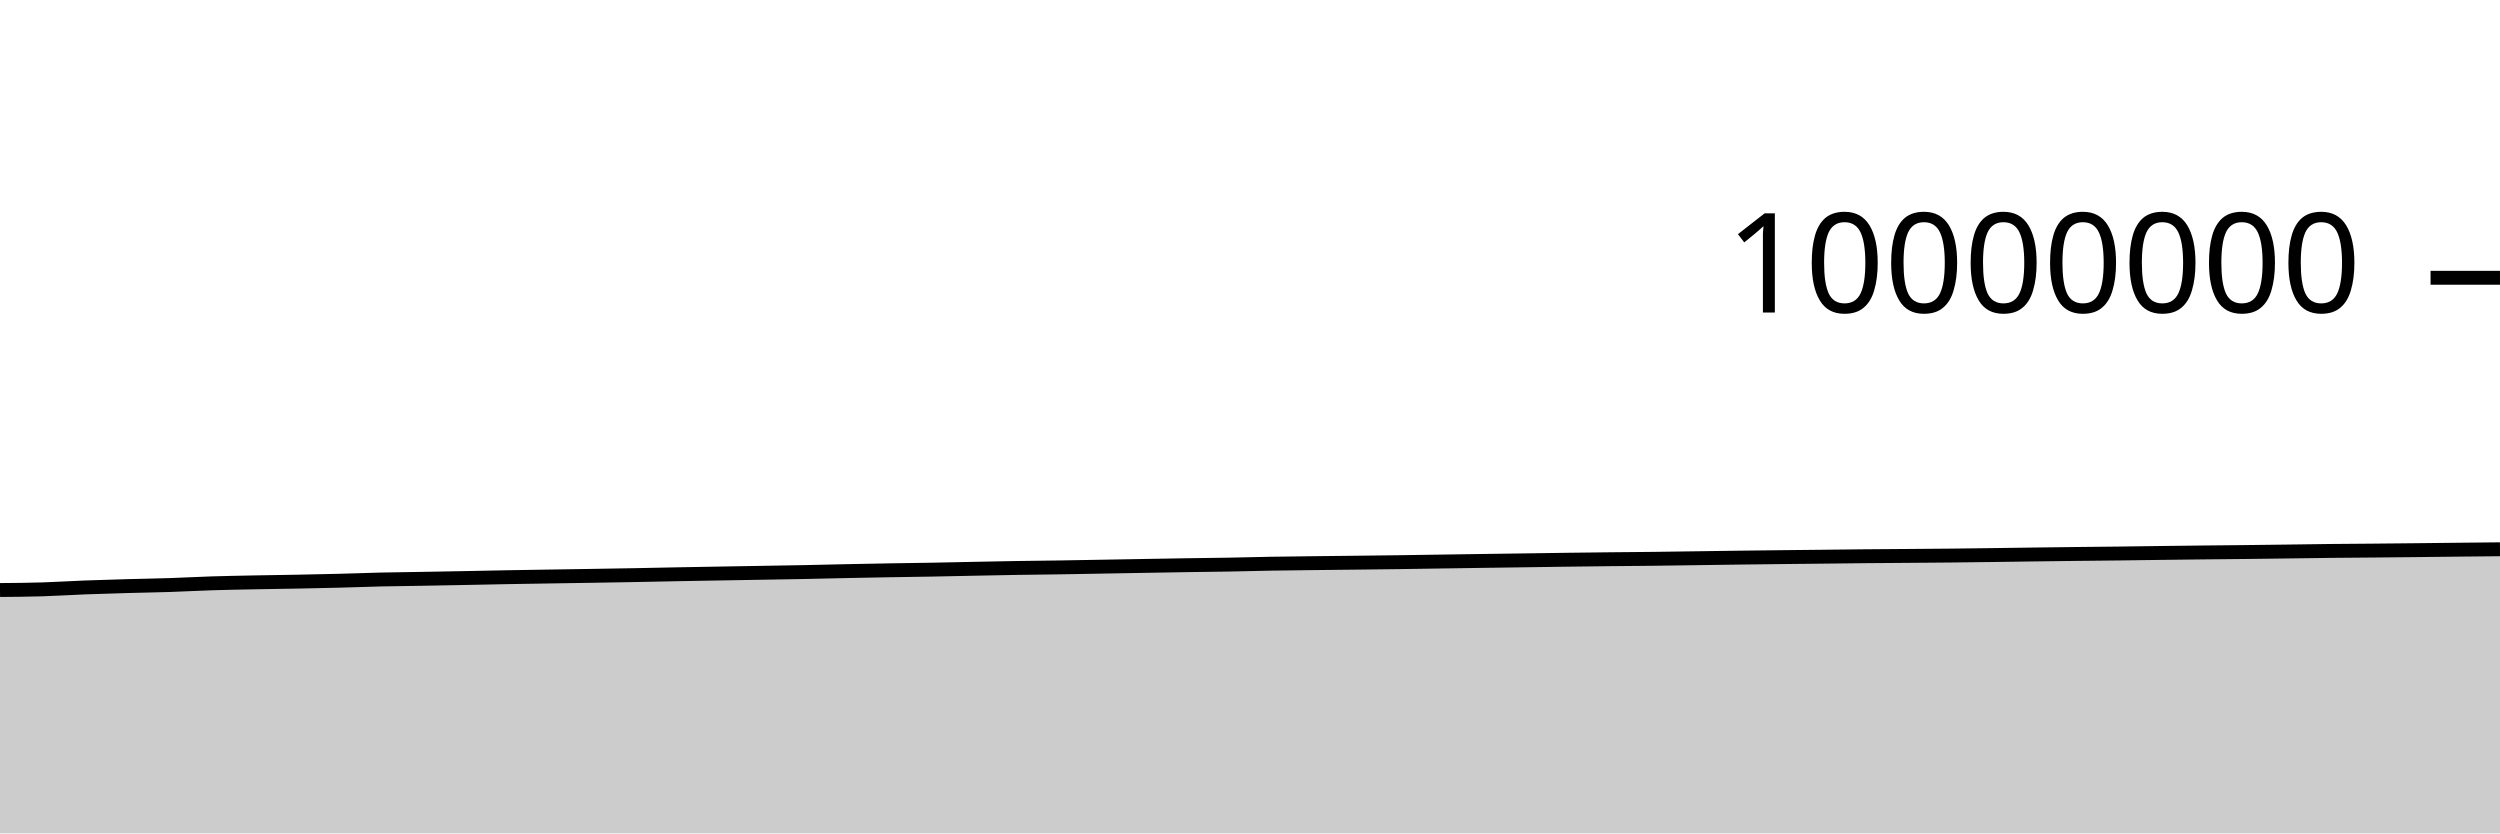
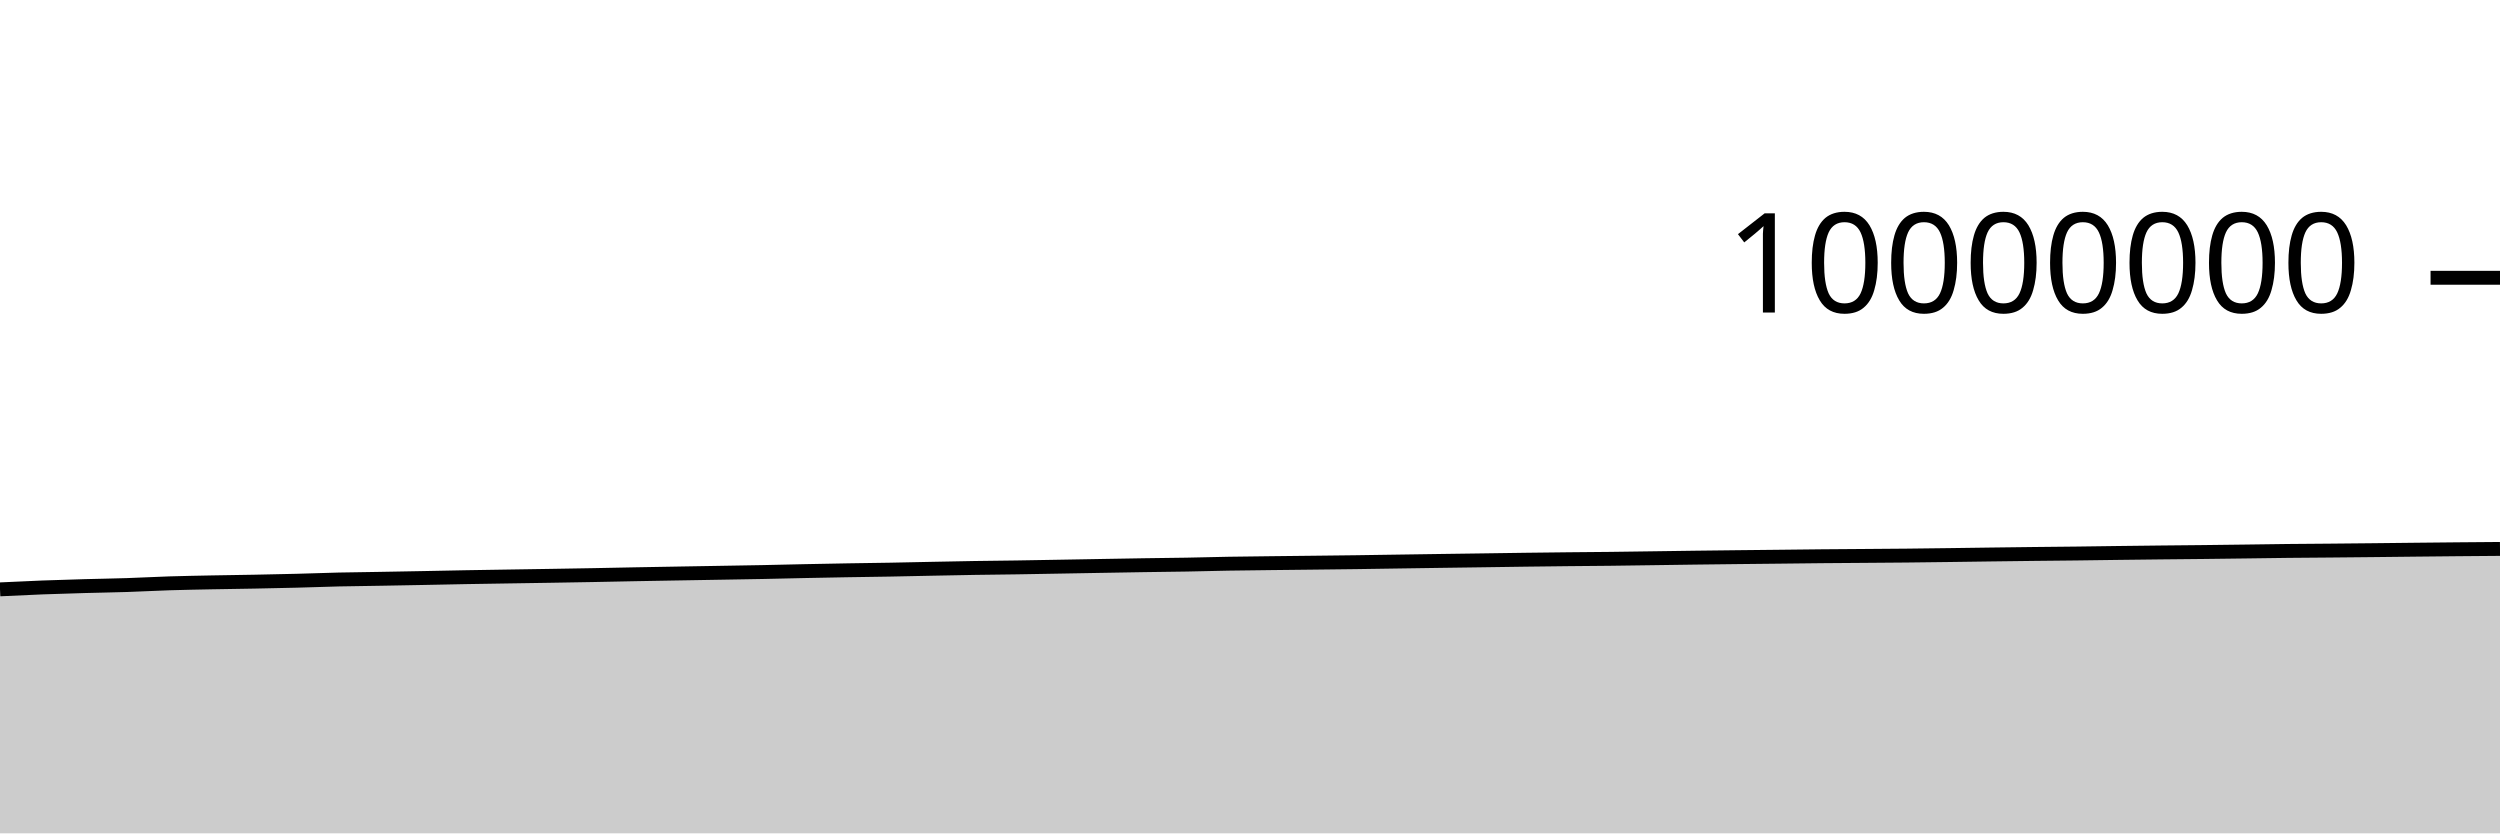
<svg xmlns="http://www.w3.org/2000/svg" viewBox="0 0 180 60">
  <g transform="translate(0,20)">
-     <path class="area" fill="rgba(0, 0, 0, 0.2)" d="M0,22.481C1.017,22.473,2.034,22.465,3.051,22.434C4.068,22.403,5.085,22.335,6.102,22.296C7.119,22.257,8.136,22.228,9.153,22.199C10.169,22.171,11.186,22.156,12.203,22.123C13.22,22.089,14.237,22.033,15.254,22C16.271,21.968,17.288,21.95,18.305,21.93C19.322,21.91,20.339,21.898,21.356,21.879C22.373,21.859,23.39,21.839,24.407,21.813C25.424,21.787,26.441,21.747,27.458,21.723C28.475,21.7,29.492,21.691,30.508,21.673C31.525,21.656,32.542,21.637,33.559,21.617C34.576,21.597,35.593,21.575,36.61,21.556C37.627,21.538,38.644,21.523,39.661,21.507C40.678,21.491,41.695,21.476,42.712,21.459C43.729,21.442,44.746,21.426,45.763,21.407C46.78,21.388,47.797,21.365,48.814,21.346C49.831,21.327,50.847,21.31,51.864,21.292C52.881,21.275,53.898,21.258,54.915,21.24C55.932,21.223,56.949,21.207,57.966,21.187C58.983,21.167,60,21.14,61.017,21.119C62.034,21.098,63.051,21.079,64.068,21.061C65.085,21.044,66.102,21.033,67.119,21.014C68.136,20.996,69.153,20.971,70.169,20.951C71.186,20.931,72.203,20.91,73.22,20.893C74.237,20.877,75.254,20.868,76.271,20.853C77.288,20.837,78.305,20.818,79.322,20.8C80.339,20.782,81.356,20.764,82.373,20.746C83.39,20.729,84.407,20.71,85.424,20.694C86.441,20.679,87.458,20.67,88.475,20.652C89.492,20.634,90.508,20.604,91.525,20.586C92.542,20.569,93.559,20.56,94.576,20.547C95.593,20.535,96.61,20.525,97.627,20.513C98.644,20.502,99.661,20.491,100.678,20.477C101.695,20.463,102.712,20.446,103.729,20.431C104.746,20.416,105.763,20.401,106.78,20.386C107.797,20.372,108.814,20.359,109.831,20.344C110.847,20.33,111.864,20.314,112.881,20.3C113.898,20.287,114.915,20.275,115.932,20.264C116.949,20.254,117.966,20.248,118.983,20.236C120,20.225,121.017,20.208,122.034,20.194C123.051,20.18,124.068,20.164,125.085,20.151C126.102,20.138,127.119,20.127,128.136,20.115C129.153,20.104,130.169,20.094,131.186,20.083C132.203,20.072,133.22,20.059,134.237,20.049C135.254,20.04,136.271,20.034,137.288,20.026C138.305,20.018,139.322,20.013,140.339,20.002C141.356,19.992,142.373,19.978,143.39,19.965C144.407,19.952,145.424,19.937,146.441,19.923C147.458,19.91,148.475,19.897,149.492,19.885C150.508,19.873,151.525,19.865,152.542,19.853C153.559,19.841,154.576,19.825,155.593,19.812C156.61,19.8,157.627,19.787,158.644,19.776C159.661,19.765,160.678,19.757,161.695,19.746C162.712,19.735,163.729,19.722,164.746,19.708C165.763,19.695,166.78,19.678,167.797,19.667C168.814,19.656,169.831,19.651,170.847,19.642C171.864,19.633,172.881,19.623,173.898,19.612C174.915,19.602,175.932,19.589,176.949,19.578C177.966,19.567,178.983,19.557,180,19.547L180,40C178.983,40,177.966,40,176.949,40C175.932,40,174.915,40,173.898,40C172.881,40,171.864,40,170.847,40C169.831,40,168.814,40,167.797,40C166.78,40,165.763,40,164.746,40C163.729,40,162.712,40,161.695,40C160.678,40,159.661,40,158.644,40C157.627,40,156.61,40,155.593,40C154.576,40,153.559,40,152.542,40C151.525,40,150.508,40,149.492,40C148.475,40,147.458,40,146.441,40C145.424,40,144.407,40,143.39,40C142.373,40,141.356,40,140.339,40C139.322,40,138.305,40,137.288,40C136.271,40,135.254,40,134.237,40C133.22,40,132.203,40,131.186,40C130.169,40,129.153,40,128.136,40C127.119,40,126.102,40,125.085,40C124.068,40,123.051,40,122.034,40C121.017,40,120,40,118.983,40C117.966,40,116.949,40,115.932,40C114.915,40,113.898,40,112.881,40C111.864,40,110.847,40,109.831,40C108.814,40,107.797,40,106.78,40C105.763,40,104.746,40,103.729,40C102.712,40,101.695,40,100.678,40C99.661,40,98.644,40,97.627,40C96.61,40,95.593,40,94.576,40C93.559,40,92.542,40,91.525,40C90.508,40,89.492,40,88.475,40C87.458,40,86.441,40,85.424,40C84.407,40,83.39,40,82.373,40C81.356,40,80.339,40,79.322,40C78.305,40,77.288,40,76.271,40C75.254,40,74.237,40,73.22,40C72.203,40,71.186,40,70.169,40C69.153,40,68.136,40,67.119,40C66.102,40,65.085,40,64.068,40C63.051,40,62.034,40,61.017,40C60,40,58.983,40,57.966,40C56.949,40,55.932,40,54.915,40C53.898,40,52.881,40,51.864,40C50.847,40,49.831,40,48.814,40C47.797,40,46.78,40,45.763,40C44.746,40,43.729,40,42.712,40C41.695,40,40.678,40,39.661,40C38.644,40,37.627,40,36.61,40C35.593,40,34.576,40,33.559,40C32.542,40,31.525,40,30.508,40C29.492,40,28.475,40,27.458,40C26.441,40,25.424,40,24.407,40C23.39,40,22.373,40,21.356,40C20.339,40,19.322,40,18.305,40C17.288,40,16.271,40,15.254,40C14.237,40,13.22,40,12.203,40C11.186,40,10.169,40,9.153,40C8.136,40,7.119,40,6.102,40C5.085,40,4.068,40,3.051,40C2.034,40,1.017,40,0,40Z" />
-     <path class="line" stroke="black" fill="none" d="M0,22.481C1.017,22.473,2.034,22.465,3.051,22.434C4.068,22.403,5.085,22.335,6.102,22.296C7.119,22.257,8.136,22.228,9.153,22.199C10.169,22.171,11.186,22.156,12.203,22.123C13.22,22.089,14.237,22.033,15.254,22C16.271,21.968,17.288,21.95,18.305,21.93C19.322,21.91,20.339,21.898,21.356,21.879C22.373,21.859,23.39,21.839,24.407,21.813C25.424,21.787,26.441,21.747,27.458,21.723C28.475,21.7,29.492,21.691,30.508,21.673C31.525,21.656,32.542,21.637,33.559,21.617C34.576,21.597,35.593,21.575,36.61,21.556C37.627,21.538,38.644,21.523,39.661,21.507C40.678,21.491,41.695,21.476,42.712,21.459C43.729,21.442,44.746,21.426,45.763,21.407C46.78,21.388,47.797,21.365,48.814,21.346C49.831,21.327,50.847,21.31,51.864,21.292C52.881,21.275,53.898,21.258,54.915,21.24C55.932,21.223,56.949,21.207,57.966,21.187C58.983,21.167,60,21.14,61.017,21.119C62.034,21.098,63.051,21.079,64.068,21.061C65.085,21.044,66.102,21.033,67.119,21.014C68.136,20.996,69.153,20.971,70.169,20.951C71.186,20.931,72.203,20.91,73.22,20.893C74.237,20.877,75.254,20.868,76.271,20.853C77.288,20.837,78.305,20.818,79.322,20.8C80.339,20.782,81.356,20.764,82.373,20.746C83.39,20.729,84.407,20.71,85.424,20.694C86.441,20.679,87.458,20.67,88.475,20.652C89.492,20.634,90.508,20.604,91.525,20.586C92.542,20.569,93.559,20.56,94.576,20.547C95.593,20.535,96.61,20.525,97.627,20.513C98.644,20.502,99.661,20.491,100.678,20.477C101.695,20.463,102.712,20.446,103.729,20.431C104.746,20.416,105.763,20.401,106.78,20.386C107.797,20.372,108.814,20.359,109.831,20.344C110.847,20.33,111.864,20.314,112.881,20.3C113.898,20.287,114.915,20.275,115.932,20.264C116.949,20.254,117.966,20.248,118.983,20.236C120,20.225,121.017,20.208,122.034,20.194C123.051,20.18,124.068,20.164,125.085,20.151C126.102,20.138,127.119,20.127,128.136,20.115C129.153,20.104,130.169,20.094,131.186,20.083C132.203,20.072,133.22,20.059,134.237,20.049C135.254,20.04,136.271,20.034,137.288,20.026C138.305,20.018,139.322,20.013,140.339,20.002C141.356,19.992,142.373,19.978,143.39,19.965C144.407,19.952,145.424,19.937,146.441,19.923C147.458,19.91,148.475,19.897,149.492,19.885C150.508,19.873,151.525,19.865,152.542,19.853C153.559,19.841,154.576,19.825,155.593,19.812C156.61,19.8,157.627,19.787,158.644,19.776C159.661,19.765,160.678,19.757,161.695,19.746C162.712,19.735,163.729,19.722,164.746,19.708C165.763,19.695,166.78,19.678,167.797,19.667C168.814,19.656,169.831,19.651,170.847,19.642C171.864,19.633,172.881,19.623,173.898,19.612C174.915,19.602,175.932,19.589,176.949,19.578C177.966,19.567,178.983,19.557,180,19.547" />
+     <path class="area" fill="rgba(0, 0, 0, 0.2)" d="M0,22.434C1.017,22.384,2.034,22.335,3.051,22.296C4.068,22.257,5.085,22.228,6.102,22.199C7.119,22.171,8.136,22.156,9.153,22.123C10.169,22.089,11.186,22.033,12.203,22C13.22,21.968,14.237,21.95,15.254,21.93C16.271,21.91,17.288,21.898,18.305,21.879C19.322,21.859,20.339,21.839,21.356,21.813C22.373,21.787,23.39,21.747,24.407,21.723C25.424,21.7,26.441,21.691,27.458,21.673C28.475,21.656,29.492,21.637,30.508,21.617C31.525,21.597,32.542,21.575,33.559,21.556C34.576,21.538,35.593,21.523,36.61,21.507C37.627,21.491,38.644,21.476,39.661,21.459C40.678,21.442,41.695,21.426,42.712,21.407C43.729,21.388,44.746,21.365,45.763,21.346C46.78,21.327,47.797,21.31,48.814,21.292C49.831,21.275,50.847,21.258,51.864,21.24C52.881,21.223,53.898,21.207,54.915,21.187C55.932,21.167,56.949,21.14,57.966,21.119C58.983,21.098,60,21.079,61.017,21.061C62.034,21.044,63.051,21.033,64.068,21.014C65.085,20.996,66.102,20.971,67.119,20.951C68.136,20.931,69.153,20.91,70.169,20.893C71.186,20.877,72.203,20.868,73.22,20.853C74.237,20.837,75.254,20.818,76.271,20.8C77.288,20.782,78.305,20.764,79.322,20.746C80.339,20.729,81.356,20.71,82.373,20.694C83.39,20.679,84.407,20.67,85.424,20.652C86.441,20.634,87.458,20.604,88.475,20.586C89.492,20.569,90.508,20.56,91.525,20.547C92.542,20.535,93.559,20.525,94.576,20.513C95.593,20.502,96.61,20.491,97.627,20.477C98.644,20.463,99.661,20.446,100.678,20.431C101.695,20.416,102.712,20.401,103.729,20.386C104.746,20.372,105.763,20.359,106.78,20.344C107.797,20.33,108.814,20.314,109.831,20.3C110.847,20.287,111.864,20.275,112.881,20.264C113.898,20.254,114.915,20.248,115.932,20.236C116.949,20.225,117.966,20.208,118.983,20.194C120,20.18,121.017,20.164,122.034,20.151C123.051,20.138,124.068,20.127,125.085,20.115C126.102,20.104,127.119,20.094,128.136,20.083C129.153,20.072,130.169,20.059,131.186,20.049C132.203,20.04,133.22,20.034,134.237,20.026C135.254,20.018,136.271,20.013,137.288,20.002C138.305,19.992,139.322,19.978,140.339,19.965C141.356,19.952,142.373,19.937,143.39,19.923C144.407,19.91,145.424,19.897,146.441,19.885C147.458,19.873,148.475,19.865,149.492,19.853C150.508,19.841,151.525,19.825,152.542,19.812C153.559,19.8,154.576,19.787,155.593,19.776C156.61,19.765,157.627,19.757,158.644,19.746C159.661,19.735,160.678,19.722,161.695,19.708C162.712,19.695,163.729,19.678,164.746,19.667C165.763,19.656,166.78,19.651,167.797,19.642C168.814,19.633,169.831,19.623,170.847,19.612C171.864,19.602,172.881,19.589,173.898,19.578C174.915,19.567,175.932,19.556,176.949,19.547C177.966,19.537,178.983,19.53,180,19.522L180,40C178.983,40,177.966,40,176.949,40C175.932,40,174.915,40,173.898,40C172.881,40,171.864,40,170.847,40C169.831,40,168.814,40,167.797,40C166.78,40,165.763,40,164.746,40C163.729,40,162.712,40,161.695,40C160.678,40,159.661,40,158.644,40C157.627,40,156.61,40,155.593,40C154.576,40,153.559,40,152.542,40C151.525,40,150.508,40,149.492,40C148.475,40,147.458,40,146.441,40C145.424,40,144.407,40,143.39,40C142.373,40,141.356,40,140.339,40C139.322,40,138.305,40,137.288,40C136.271,40,135.254,40,134.237,40C133.22,40,132.203,40,131.186,40C130.169,40,129.153,40,128.136,40C127.119,40,126.102,40,125.085,40C124.068,40,123.051,40,122.034,40C121.017,40,120,40,118.983,40C117.966,40,116.949,40,115.932,40C114.915,40,113.898,40,112.881,40C111.864,40,110.847,40,109.831,40C108.814,40,107.797,40,106.78,40C105.763,40,104.746,40,103.729,40C102.712,40,101.695,40,100.678,40C99.661,40,98.644,40,97.627,40C96.61,40,95.593,40,94.576,40C93.559,40,92.542,40,91.525,40C90.508,40,89.492,40,88.475,40C87.458,40,86.441,40,85.424,40C84.407,40,83.39,40,82.373,40C81.356,40,80.339,40,79.322,40C78.305,40,77.288,40,76.271,40C75.254,40,74.237,40,73.22,40C72.203,40,71.186,40,70.169,40C69.153,40,68.136,40,67.119,40C66.102,40,65.085,40,64.068,40C63.051,40,62.034,40,61.017,40C60,40,58.983,40,57.966,40C56.949,40,55.932,40,54.915,40C53.898,40,52.881,40,51.864,40C50.847,40,49.831,40,48.814,40C47.797,40,46.78,40,45.763,40C44.746,40,43.729,40,42.712,40C41.695,40,40.678,40,39.661,40C38.644,40,37.627,40,36.61,40C35.593,40,34.576,40,33.559,40C32.542,40,31.525,40,30.508,40C29.492,40,28.475,40,27.458,40C26.441,40,25.424,40,24.407,40C23.39,40,22.373,40,21.356,40C20.339,40,19.322,40,18.305,40C17.288,40,16.271,40,15.254,40C14.237,40,13.22,40,12.203,40C11.186,40,10.169,40,9.153,40C8.136,40,7.119,40,6.102,40C5.085,40,4.068,40,3.051,40C2.034,40,1.017,40,0,40Z" />
+     <path class="line" stroke="black" fill="none" d="M0,22.434C1.017,22.384,2.034,22.335,3.051,22.296C4.068,22.257,5.085,22.228,6.102,22.199C7.119,22.171,8.136,22.156,9.153,22.123C10.169,22.089,11.186,22.033,12.203,22C13.22,21.968,14.237,21.95,15.254,21.93C16.271,21.91,17.288,21.898,18.305,21.879C19.322,21.859,20.339,21.839,21.356,21.813C22.373,21.787,23.39,21.747,24.407,21.723C25.424,21.7,26.441,21.691,27.458,21.673C28.475,21.656,29.492,21.637,30.508,21.617C31.525,21.597,32.542,21.575,33.559,21.556C34.576,21.538,35.593,21.523,36.61,21.507C37.627,21.491,38.644,21.476,39.661,21.459C40.678,21.442,41.695,21.426,42.712,21.407C43.729,21.388,44.746,21.365,45.763,21.346C46.78,21.327,47.797,21.31,48.814,21.292C49.831,21.275,50.847,21.258,51.864,21.24C52.881,21.223,53.898,21.207,54.915,21.187C55.932,21.167,56.949,21.14,57.966,21.119C58.983,21.098,60,21.079,61.017,21.061C62.034,21.044,63.051,21.033,64.068,21.014C65.085,20.996,66.102,20.971,67.119,20.951C68.136,20.931,69.153,20.91,70.169,20.893C71.186,20.877,72.203,20.868,73.22,20.853C74.237,20.837,75.254,20.818,76.271,20.8C77.288,20.782,78.305,20.764,79.322,20.746C80.339,20.729,81.356,20.71,82.373,20.694C83.39,20.679,84.407,20.67,85.424,20.652C86.441,20.634,87.458,20.604,88.475,20.586C89.492,20.569,90.508,20.56,91.525,20.547C92.542,20.535,93.559,20.525,94.576,20.513C95.593,20.502,96.61,20.491,97.627,20.477C98.644,20.463,99.661,20.446,100.678,20.431C101.695,20.416,102.712,20.401,103.729,20.386C104.746,20.372,105.763,20.359,106.78,20.344C107.797,20.33,108.814,20.314,109.831,20.3C110.847,20.287,111.864,20.275,112.881,20.264C113.898,20.254,114.915,20.248,115.932,20.236C116.949,20.225,117.966,20.208,118.983,20.194C120,20.18,121.017,20.164,122.034,20.151C123.051,20.138,124.068,20.127,125.085,20.115C126.102,20.104,127.119,20.094,128.136,20.083C129.153,20.072,130.169,20.059,131.186,20.049C132.203,20.04,133.22,20.034,134.237,20.026C135.254,20.018,136.271,20.013,137.288,20.002C138.305,19.992,139.322,19.978,140.339,19.965C141.356,19.952,142.373,19.937,143.39,19.923C144.407,19.91,145.424,19.897,146.441,19.885C147.458,19.873,148.475,19.865,149.492,19.853C150.508,19.841,151.525,19.825,152.542,19.812C153.559,19.8,154.576,19.787,155.593,19.776C156.61,19.765,157.627,19.757,158.644,19.746C159.661,19.735,160.678,19.722,161.695,19.708C162.712,19.695,163.729,19.678,164.746,19.667C165.763,19.656,166.78,19.651,167.797,19.642C168.814,19.633,169.831,19.623,170.847,19.612C171.864,19.602,172.881,19.589,173.898,19.578C174.915,19.567,175.932,19.556,176.949,19.547C177.966,19.537,178.983,19.53,180,19.522" />
    <path class="axis-ceiling" stroke-width="1" stroke="black" fill="none" d="M175,0L180,0" />
    <text class="axis-ceiling-label" font-family="sans-serif" text-anchor="end" font-size="10px" x="170" y="2.5">10000000</text>
  </g>
</svg>
